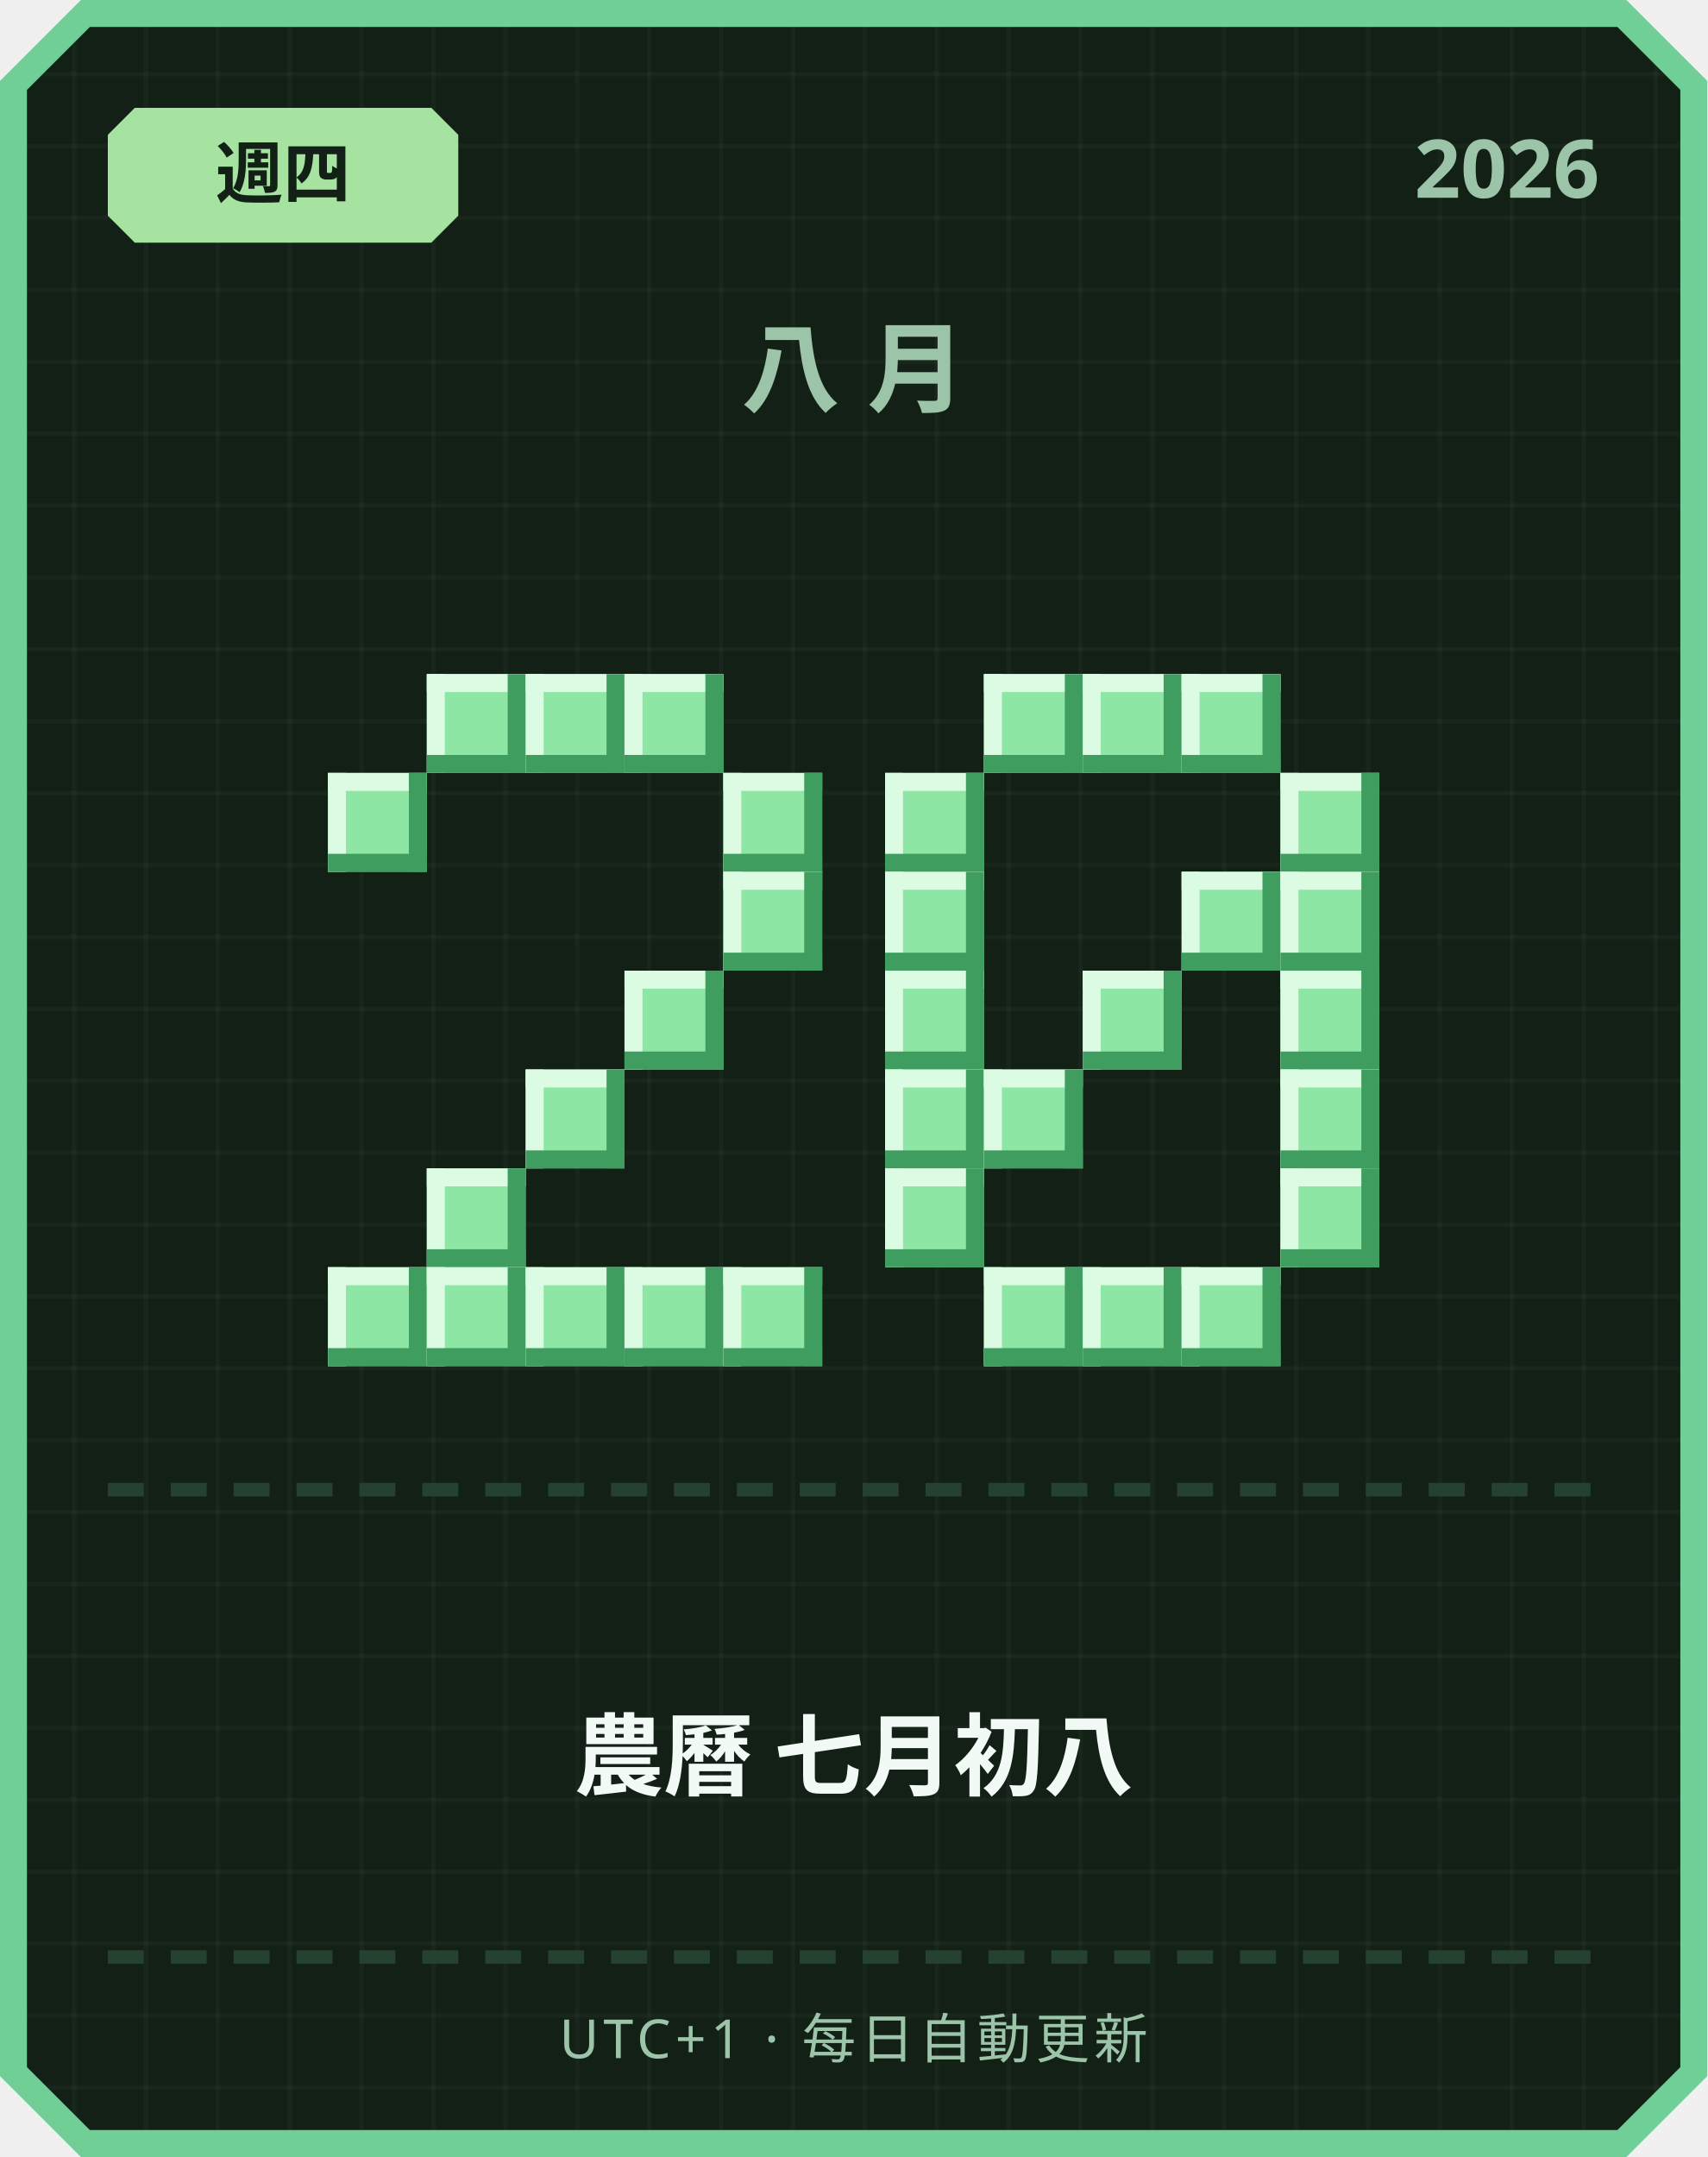
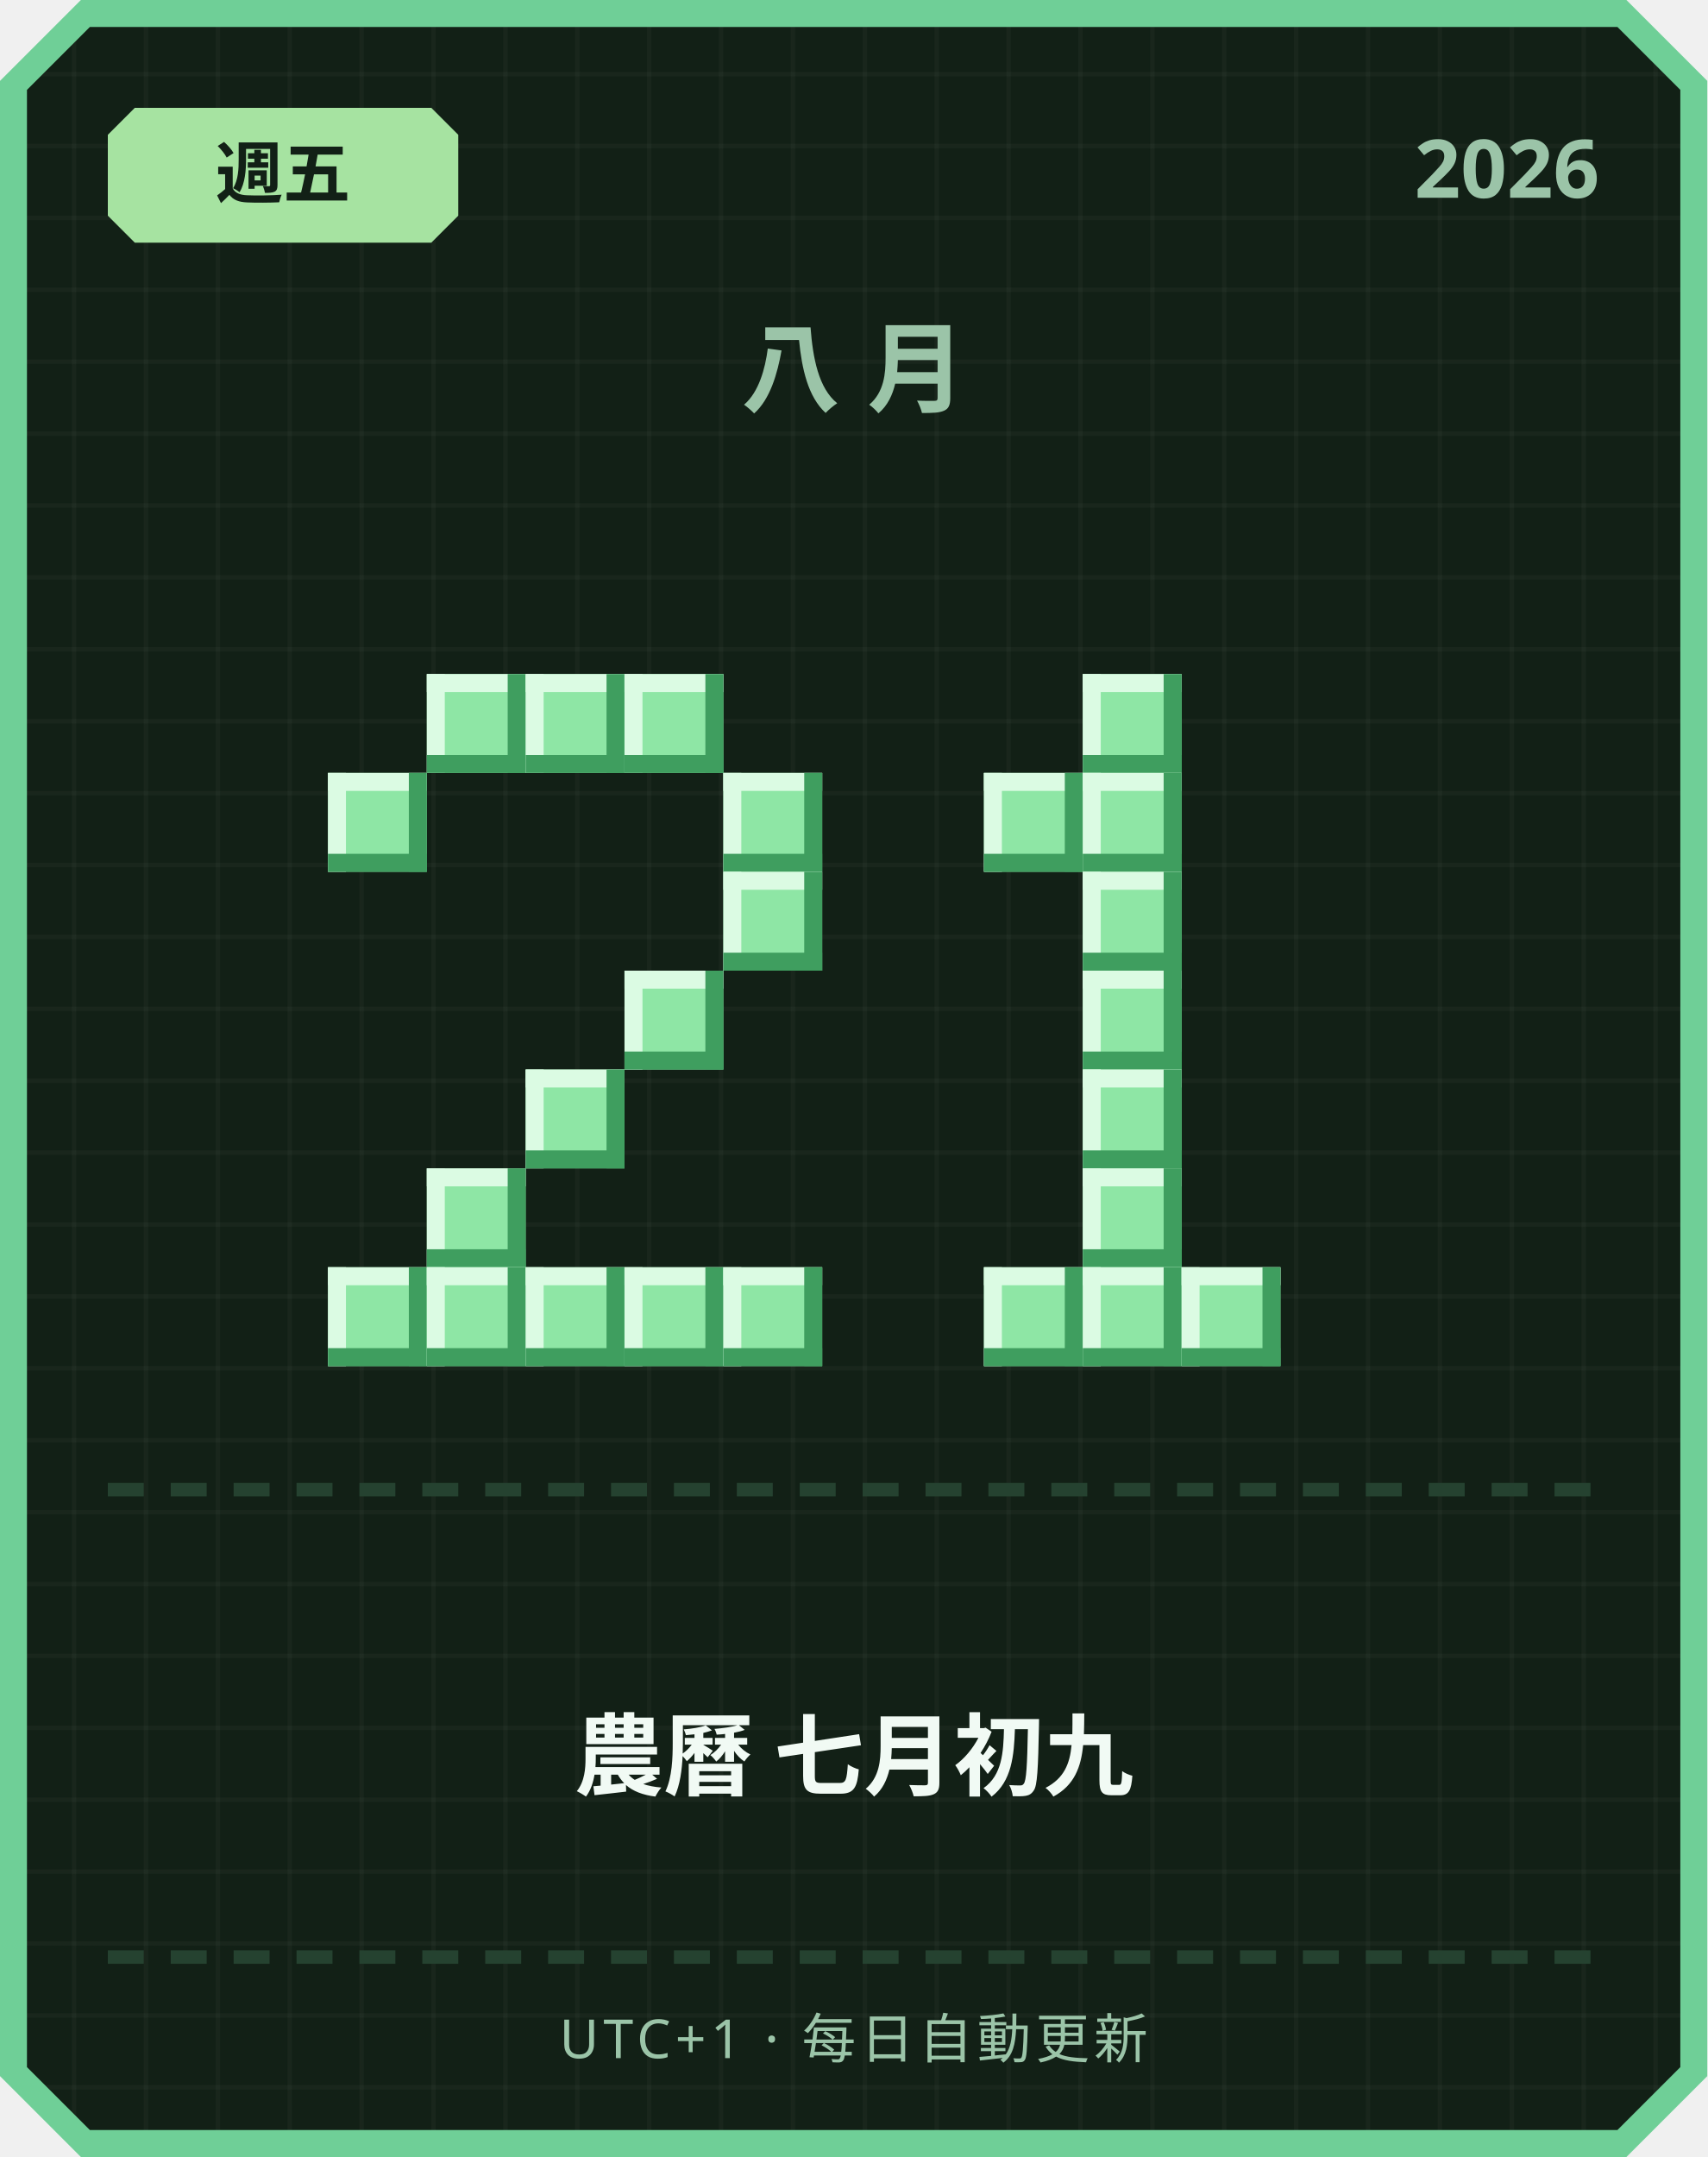
<svg xmlns="http://www.w3.org/2000/svg" width="380" height="480" viewBox="0 0 380 480">
  <defs>
    <pattern id="grid" width="16" height="16" patternUnits="userSpaceOnUse">
      <rect width="16" height="16" fill="#122016" />
      <rect width="1" height="16" fill="#ffffff" opacity="0.03" />
      <rect width="16" height="1" fill="#ffffff" opacity="0.03" />
    </pattern>
  </defs>
  <path d="M 18,0 L 362,0 L 380,18 L 380,462 L 362,480 L 18,480 L 0,462 L 0,18 Z" fill="#6fcf97" />
  <path d="M 20,6 L 360,6 L 374,20 L 374,460 L 360,474 L 20,474 L 6,460 L 6,20 Z" fill="url(#grid)" />
  <path d="M 30,24 L 96,24 L 102,30 L 102,48 L 96,54 L 30,54 L 24,48 L 24,30 Z" fill="#a6e3a1" />
-   <text x="63" y="44" text-anchor="middle" font-family="'Segoe UI', sans-serif" font-size="15" font-weight="700" fill="#122016">週四</text>
+   <text x="63" y="44" text-anchor="middle" font-family="'Segoe UI', sans-serif" font-size="15" font-weight="700" fill="#122016">週五</text>
  <text x="356" y="44" text-anchor="end" font-family="'Segoe UI', sans-serif" font-size="18" font-weight="700" fill="#9bc4a8">2026</text>
  <text x="190" y="90" text-anchor="middle" font-family="'Segoe UI', sans-serif" font-size="22" font-weight="700" letter-spacing="6" fill="#9bc4a8">八月</text>
  <rect x="95" y="150" width="22" height="22" fill="#8ee6a5" />
  <rect x="95" y="150" width="22" height="4" fill="#dbfbe3" />
  <rect x="95" y="150" width="4" height="22" fill="#dbfbe3" />
  <rect x="95" y="168" width="22" height="4" fill="#3f9e5f" />
  <rect x="113" y="150" width="4" height="22" fill="#3f9e5f" />
  <rect x="117" y="150" width="22" height="22" fill="#8ee6a5" />
  <rect x="117" y="150" width="22" height="4" fill="#dbfbe3" />
  <rect x="117" y="150" width="4" height="22" fill="#dbfbe3" />
  <rect x="117" y="168" width="22" height="4" fill="#3f9e5f" />
  <rect x="135" y="150" width="4" height="22" fill="#3f9e5f" />
  <rect x="139" y="150" width="22" height="22" fill="#8ee6a5" />
  <rect x="139" y="150" width="22" height="4" fill="#dbfbe3" />
  <rect x="139" y="150" width="4" height="22" fill="#dbfbe3" />
  <rect x="139" y="168" width="22" height="4" fill="#3f9e5f" />
  <rect x="157" y="150" width="4" height="22" fill="#3f9e5f" />
  <rect x="73" y="172" width="22" height="22" fill="#8ee6a5" />
  <rect x="73" y="172" width="22" height="4" fill="#dbfbe3" />
  <rect x="73" y="172" width="4" height="22" fill="#dbfbe3" />
  <rect x="73" y="190" width="22" height="4" fill="#3f9e5f" />
  <rect x="91" y="172" width="4" height="22" fill="#3f9e5f" />
  <rect x="161" y="172" width="22" height="22" fill="#8ee6a5" />
  <rect x="161" y="172" width="22" height="4" fill="#dbfbe3" />
  <rect x="161" y="172" width="4" height="22" fill="#dbfbe3" />
  <rect x="161" y="190" width="22" height="4" fill="#3f9e5f" />
  <rect x="179" y="172" width="4" height="22" fill="#3f9e5f" />
  <rect x="161" y="194" width="22" height="22" fill="#8ee6a5" />
  <rect x="161" y="194" width="22" height="4" fill="#dbfbe3" />
  <rect x="161" y="194" width="4" height="22" fill="#dbfbe3" />
  <rect x="161" y="212" width="22" height="4" fill="#3f9e5f" />
  <rect x="179" y="194" width="4" height="22" fill="#3f9e5f" />
  <rect x="139" y="216" width="22" height="22" fill="#8ee6a5" />
  <rect x="139" y="216" width="22" height="4" fill="#dbfbe3" />
  <rect x="139" y="216" width="4" height="22" fill="#dbfbe3" />
  <rect x="139" y="234" width="22" height="4" fill="#3f9e5f" />
  <rect x="157" y="216" width="4" height="22" fill="#3f9e5f" />
  <rect x="117" y="238" width="22" height="22" fill="#8ee6a5" />
  <rect x="117" y="238" width="22" height="4" fill="#dbfbe3" />
  <rect x="117" y="238" width="4" height="22" fill="#dbfbe3" />
  <rect x="117" y="256" width="22" height="4" fill="#3f9e5f" />
  <rect x="135" y="238" width="4" height="22" fill="#3f9e5f" />
  <rect x="95" y="260" width="22" height="22" fill="#8ee6a5" />
  <rect x="95" y="260" width="22" height="4" fill="#dbfbe3" />
  <rect x="95" y="260" width="4" height="22" fill="#dbfbe3" />
  <rect x="95" y="278" width="22" height="4" fill="#3f9e5f" />
  <rect x="113" y="260" width="4" height="22" fill="#3f9e5f" />
  <rect x="73" y="282" width="22" height="22" fill="#8ee6a5" />
  <rect x="73" y="282" width="22" height="4" fill="#dbfbe3" />
  <rect x="73" y="282" width="4" height="22" fill="#dbfbe3" />
  <rect x="73" y="300" width="22" height="4" fill="#3f9e5f" />
  <rect x="91" y="282" width="4" height="22" fill="#3f9e5f" />
  <rect x="95" y="282" width="22" height="22" fill="#8ee6a5" />
  <rect x="95" y="282" width="22" height="4" fill="#dbfbe3" />
  <rect x="95" y="282" width="4" height="22" fill="#dbfbe3" />
  <rect x="95" y="300" width="22" height="4" fill="#3f9e5f" />
  <rect x="113" y="282" width="4" height="22" fill="#3f9e5f" />
  <rect x="117" y="282" width="22" height="22" fill="#8ee6a5" />
  <rect x="117" y="282" width="22" height="4" fill="#dbfbe3" />
  <rect x="117" y="282" width="4" height="22" fill="#dbfbe3" />
  <rect x="117" y="300" width="22" height="4" fill="#3f9e5f" />
  <rect x="135" y="282" width="4" height="22" fill="#3f9e5f" />
  <rect x="139" y="282" width="22" height="22" fill="#8ee6a5" />
  <rect x="139" y="282" width="22" height="4" fill="#dbfbe3" />
  <rect x="139" y="282" width="4" height="22" fill="#dbfbe3" />
  <rect x="139" y="300" width="22" height="4" fill="#3f9e5f" />
  <rect x="157" y="282" width="4" height="22" fill="#3f9e5f" />
  <rect x="161" y="282" width="22" height="22" fill="#8ee6a5" />
  <rect x="161" y="282" width="22" height="4" fill="#dbfbe3" />
  <rect x="161" y="282" width="4" height="22" fill="#dbfbe3" />
  <rect x="161" y="300" width="22" height="4" fill="#3f9e5f" />
  <rect x="179" y="282" width="4" height="22" fill="#3f9e5f" />
-   <rect x="219" y="150" width="22" height="22" fill="#8ee6a5" />
-   <rect x="219" y="150" width="22" height="4" fill="#dbfbe3" />
-   <rect x="219" y="150" width="4" height="22" fill="#dbfbe3" />
-   <rect x="219" y="168" width="22" height="4" fill="#3f9e5f" />
-   <rect x="237" y="150" width="4" height="22" fill="#3f9e5f" />
  <rect x="241" y="150" width="22" height="22" fill="#8ee6a5" />
  <rect x="241" y="150" width="22" height="4" fill="#dbfbe3" />
  <rect x="241" y="150" width="4" height="22" fill="#dbfbe3" />
  <rect x="241" y="168" width="22" height="4" fill="#3f9e5f" />
  <rect x="259" y="150" width="4" height="22" fill="#3f9e5f" />
-   <rect x="263" y="150" width="22" height="22" fill="#8ee6a5" />
-   <rect x="263" y="150" width="22" height="4" fill="#dbfbe3" />
-   <rect x="263" y="150" width="4" height="22" fill="#dbfbe3" />
-   <rect x="263" y="168" width="22" height="4" fill="#3f9e5f" />
-   <rect x="281" y="150" width="4" height="22" fill="#3f9e5f" />
-   <rect x="197" y="172" width="22" height="22" fill="#8ee6a5" />
-   <rect x="197" y="172" width="22" height="4" fill="#dbfbe3" />
-   <rect x="197" y="172" width="4" height="22" fill="#dbfbe3" />
-   <rect x="197" y="190" width="22" height="4" fill="#3f9e5f" />
-   <rect x="215" y="172" width="4" height="22" fill="#3f9e5f" />
-   <rect x="285" y="172" width="22" height="22" fill="#8ee6a5" />
-   <rect x="285" y="172" width="22" height="4" fill="#dbfbe3" />
-   <rect x="285" y="172" width="4" height="22" fill="#dbfbe3" />
-   <rect x="285" y="190" width="22" height="4" fill="#3f9e5f" />
-   <rect x="303" y="172" width="4" height="22" fill="#3f9e5f" />
-   <rect x="197" y="194" width="22" height="22" fill="#8ee6a5" />
-   <rect x="197" y="194" width="22" height="4" fill="#dbfbe3" />
-   <rect x="197" y="194" width="4" height="22" fill="#dbfbe3" />
-   <rect x="197" y="212" width="22" height="4" fill="#3f9e5f" />
-   <rect x="215" y="194" width="4" height="22" fill="#3f9e5f" />
-   <rect x="263" y="194" width="22" height="22" fill="#8ee6a5" />
-   <rect x="263" y="194" width="22" height="4" fill="#dbfbe3" />
-   <rect x="263" y="194" width="4" height="22" fill="#dbfbe3" />
-   <rect x="263" y="212" width="22" height="4" fill="#3f9e5f" />
-   <rect x="281" y="194" width="4" height="22" fill="#3f9e5f" />
-   <rect x="285" y="194" width="22" height="22" fill="#8ee6a5" />
-   <rect x="285" y="194" width="22" height="4" fill="#dbfbe3" />
-   <rect x="285" y="194" width="4" height="22" fill="#dbfbe3" />
-   <rect x="285" y="212" width="22" height="4" fill="#3f9e5f" />
-   <rect x="303" y="194" width="4" height="22" fill="#3f9e5f" />
-   <rect x="197" y="216" width="22" height="22" fill="#8ee6a5" />
-   <rect x="197" y="216" width="22" height="4" fill="#dbfbe3" />
-   <rect x="197" y="216" width="4" height="22" fill="#dbfbe3" />
-   <rect x="197" y="234" width="22" height="4" fill="#3f9e5f" />
-   <rect x="215" y="216" width="4" height="22" fill="#3f9e5f" />
+   <rect x="219" y="172" width="22" height="22" fill="#8ee6a5" />
+   <rect x="219" y="172" width="22" height="4" fill="#dbfbe3" />
+   <rect x="219" y="172" width="4" height="22" fill="#dbfbe3" />
+   <rect x="219" y="190" width="22" height="4" fill="#3f9e5f" />
+   <rect x="237" y="172" width="4" height="22" fill="#3f9e5f" />
+   <rect x="241" y="172" width="22" height="22" fill="#8ee6a5" />
+   <rect x="241" y="172" width="22" height="4" fill="#dbfbe3" />
+   <rect x="241" y="172" width="4" height="22" fill="#dbfbe3" />
+   <rect x="241" y="190" width="22" height="4" fill="#3f9e5f" />
+   <rect x="259" y="172" width="4" height="22" fill="#3f9e5f" />
+   <rect x="241" y="194" width="22" height="22" fill="#8ee6a5" />
+   <rect x="241" y="194" width="22" height="4" fill="#dbfbe3" />
+   <rect x="241" y="194" width="4" height="22" fill="#dbfbe3" />
+   <rect x="241" y="212" width="22" height="4" fill="#3f9e5f" />
+   <rect x="259" y="194" width="4" height="22" fill="#3f9e5f" />
  <rect x="241" y="216" width="22" height="22" fill="#8ee6a5" />
  <rect x="241" y="216" width="22" height="4" fill="#dbfbe3" />
  <rect x="241" y="216" width="4" height="22" fill="#dbfbe3" />
  <rect x="241" y="234" width="22" height="4" fill="#3f9e5f" />
  <rect x="259" y="216" width="4" height="22" fill="#3f9e5f" />
-   <rect x="285" y="216" width="22" height="22" fill="#8ee6a5" />
-   <rect x="285" y="216" width="22" height="4" fill="#dbfbe3" />
-   <rect x="285" y="216" width="4" height="22" fill="#dbfbe3" />
-   <rect x="285" y="234" width="22" height="4" fill="#3f9e5f" />
-   <rect x="303" y="216" width="4" height="22" fill="#3f9e5f" />
-   <rect x="197" y="238" width="22" height="22" fill="#8ee6a5" />
-   <rect x="197" y="238" width="22" height="4" fill="#dbfbe3" />
-   <rect x="197" y="238" width="4" height="22" fill="#dbfbe3" />
-   <rect x="197" y="256" width="22" height="4" fill="#3f9e5f" />
-   <rect x="215" y="238" width="4" height="22" fill="#3f9e5f" />
-   <rect x="219" y="238" width="22" height="22" fill="#8ee6a5" />
-   <rect x="219" y="238" width="22" height="4" fill="#dbfbe3" />
-   <rect x="219" y="238" width="4" height="22" fill="#dbfbe3" />
-   <rect x="219" y="256" width="22" height="4" fill="#3f9e5f" />
-   <rect x="237" y="238" width="4" height="22" fill="#3f9e5f" />
-   <rect x="285" y="238" width="22" height="22" fill="#8ee6a5" />
-   <rect x="285" y="238" width="22" height="4" fill="#dbfbe3" />
-   <rect x="285" y="238" width="4" height="22" fill="#dbfbe3" />
-   <rect x="285" y="256" width="22" height="4" fill="#3f9e5f" />
-   <rect x="303" y="238" width="4" height="22" fill="#3f9e5f" />
-   <rect x="197" y="260" width="22" height="22" fill="#8ee6a5" />
-   <rect x="197" y="260" width="22" height="4" fill="#dbfbe3" />
-   <rect x="197" y="260" width="4" height="22" fill="#dbfbe3" />
-   <rect x="197" y="278" width="22" height="4" fill="#3f9e5f" />
-   <rect x="215" y="260" width="4" height="22" fill="#3f9e5f" />
-   <rect x="285" y="260" width="22" height="22" fill="#8ee6a5" />
-   <rect x="285" y="260" width="22" height="4" fill="#dbfbe3" />
-   <rect x="285" y="260" width="4" height="22" fill="#dbfbe3" />
-   <rect x="285" y="278" width="22" height="4" fill="#3f9e5f" />
-   <rect x="303" y="260" width="4" height="22" fill="#3f9e5f" />
+   <rect x="241" y="238" width="22" height="22" fill="#8ee6a5" />
+   <rect x="241" y="238" width="22" height="4" fill="#dbfbe3" />
+   <rect x="241" y="238" width="4" height="22" fill="#dbfbe3" />
+   <rect x="241" y="256" width="22" height="4" fill="#3f9e5f" />
+   <rect x="259" y="238" width="4" height="22" fill="#3f9e5f" />
+   <rect x="241" y="260" width="22" height="22" fill="#8ee6a5" />
+   <rect x="241" y="260" width="22" height="4" fill="#dbfbe3" />
+   <rect x="241" y="260" width="4" height="22" fill="#dbfbe3" />
+   <rect x="241" y="278" width="22" height="4" fill="#3f9e5f" />
+   <rect x="259" y="260" width="4" height="22" fill="#3f9e5f" />
  <rect x="219" y="282" width="22" height="22" fill="#8ee6a5" />
  <rect x="219" y="282" width="22" height="4" fill="#dbfbe3" />
  <rect x="219" y="282" width="4" height="22" fill="#dbfbe3" />
  <rect x="219" y="300" width="22" height="4" fill="#3f9e5f" />
  <rect x="237" y="282" width="4" height="22" fill="#3f9e5f" />
  <rect x="241" y="282" width="22" height="22" fill="#8ee6a5" />
  <rect x="241" y="282" width="22" height="4" fill="#dbfbe3" />
  <rect x="241" y="282" width="4" height="22" fill="#dbfbe3" />
  <rect x="241" y="300" width="22" height="4" fill="#3f9e5f" />
  <rect x="259" y="282" width="4" height="22" fill="#3f9e5f" />
  <rect x="263" y="282" width="22" height="22" fill="#8ee6a5" />
  <rect x="263" y="282" width="22" height="4" fill="#dbfbe3" />
  <rect x="263" y="282" width="4" height="22" fill="#dbfbe3" />
  <rect x="263" y="300" width="22" height="4" fill="#3f9e5f" />
  <rect x="281" y="282" width="4" height="22" fill="#3f9e5f" />
  <rect x="24" y="330" width="8" height="3" fill="#254230" />
  <rect x="38" y="330" width="8" height="3" fill="#254230" />
  <rect x="52" y="330" width="8" height="3" fill="#254230" />
  <rect x="66" y="330" width="8" height="3" fill="#254230" />
  <rect x="80" y="330" width="8" height="3" fill="#254230" />
  <rect x="94" y="330" width="8" height="3" fill="#254230" />
  <rect x="108" y="330" width="8" height="3" fill="#254230" />
  <rect x="122" y="330" width="8" height="3" fill="#254230" />
  <rect x="136" y="330" width="8" height="3" fill="#254230" />
  <rect x="150" y="330" width="8" height="3" fill="#254230" />
  <rect x="164" y="330" width="8" height="3" fill="#254230" />
  <rect x="178" y="330" width="8" height="3" fill="#254230" />
  <rect x="192" y="330" width="8" height="3" fill="#254230" />
  <rect x="206" y="330" width="8" height="3" fill="#254230" />
  <rect x="220" y="330" width="8" height="3" fill="#254230" />
  <rect x="234" y="330" width="8" height="3" fill="#254230" />
  <rect x="248" y="330" width="8" height="3" fill="#254230" />
  <rect x="262" y="330" width="8" height="3" fill="#254230" />
  <rect x="276" y="330" width="8" height="3" fill="#254230" />
  <rect x="290" y="330" width="8" height="3" fill="#254230" />
  <rect x="304" y="330" width="8" height="3" fill="#254230" />
  <rect x="318" y="330" width="8" height="3" fill="#254230" />
  <rect x="332" y="330" width="8" height="3" fill="#254230" />
  <rect x="346" y="330" width="8" height="3" fill="#254230" />
-   <text x="190" y="398" text-anchor="middle" font-family="'Segoe UI', 'Microsoft JhengHei', sans-serif" font-size="20" font-weight="700" fill="#f1faf4">農曆 七月初八</text>
+   <text x="190" y="398" text-anchor="middle" font-family="'Segoe UI', 'Microsoft JhengHei', sans-serif" font-size="20" font-weight="700" fill="#f1faf4">農曆 七月初九</text>
  <rect x="24" y="434" width="8" height="3" fill="#254230" />
  <rect x="38" y="434" width="8" height="3" fill="#254230" />
  <rect x="52" y="434" width="8" height="3" fill="#254230" />
  <rect x="66" y="434" width="8" height="3" fill="#254230" />
  <rect x="80" y="434" width="8" height="3" fill="#254230" />
  <rect x="94" y="434" width="8" height="3" fill="#254230" />
  <rect x="108" y="434" width="8" height="3" fill="#254230" />
  <rect x="122" y="434" width="8" height="3" fill="#254230" />
  <rect x="136" y="434" width="8" height="3" fill="#254230" />
  <rect x="150" y="434" width="8" height="3" fill="#254230" />
  <rect x="164" y="434" width="8" height="3" fill="#254230" />
  <rect x="178" y="434" width="8" height="3" fill="#254230" />
  <rect x="192" y="434" width="8" height="3" fill="#254230" />
  <rect x="206" y="434" width="8" height="3" fill="#254230" />
  <rect x="220" y="434" width="8" height="3" fill="#254230" />
  <rect x="234" y="434" width="8" height="3" fill="#254230" />
  <rect x="248" y="434" width="8" height="3" fill="#254230" />
  <rect x="262" y="434" width="8" height="3" fill="#254230" />
  <rect x="276" y="434" width="8" height="3" fill="#254230" />
  <rect x="290" y="434" width="8" height="3" fill="#254230" />
  <rect x="304" y="434" width="8" height="3" fill="#254230" />
  <rect x="318" y="434" width="8" height="3" fill="#254230" />
  <rect x="332" y="434" width="8" height="3" fill="#254230" />
  <rect x="346" y="434" width="8" height="3" fill="#254230" />
  <text x="190" y="458" text-anchor="middle" font-family="'Segoe UI', sans-serif" font-size="12" letter-spacing="1" fill="#9bc4a8">UTC+1 · 每日自動更新</text>
</svg>
